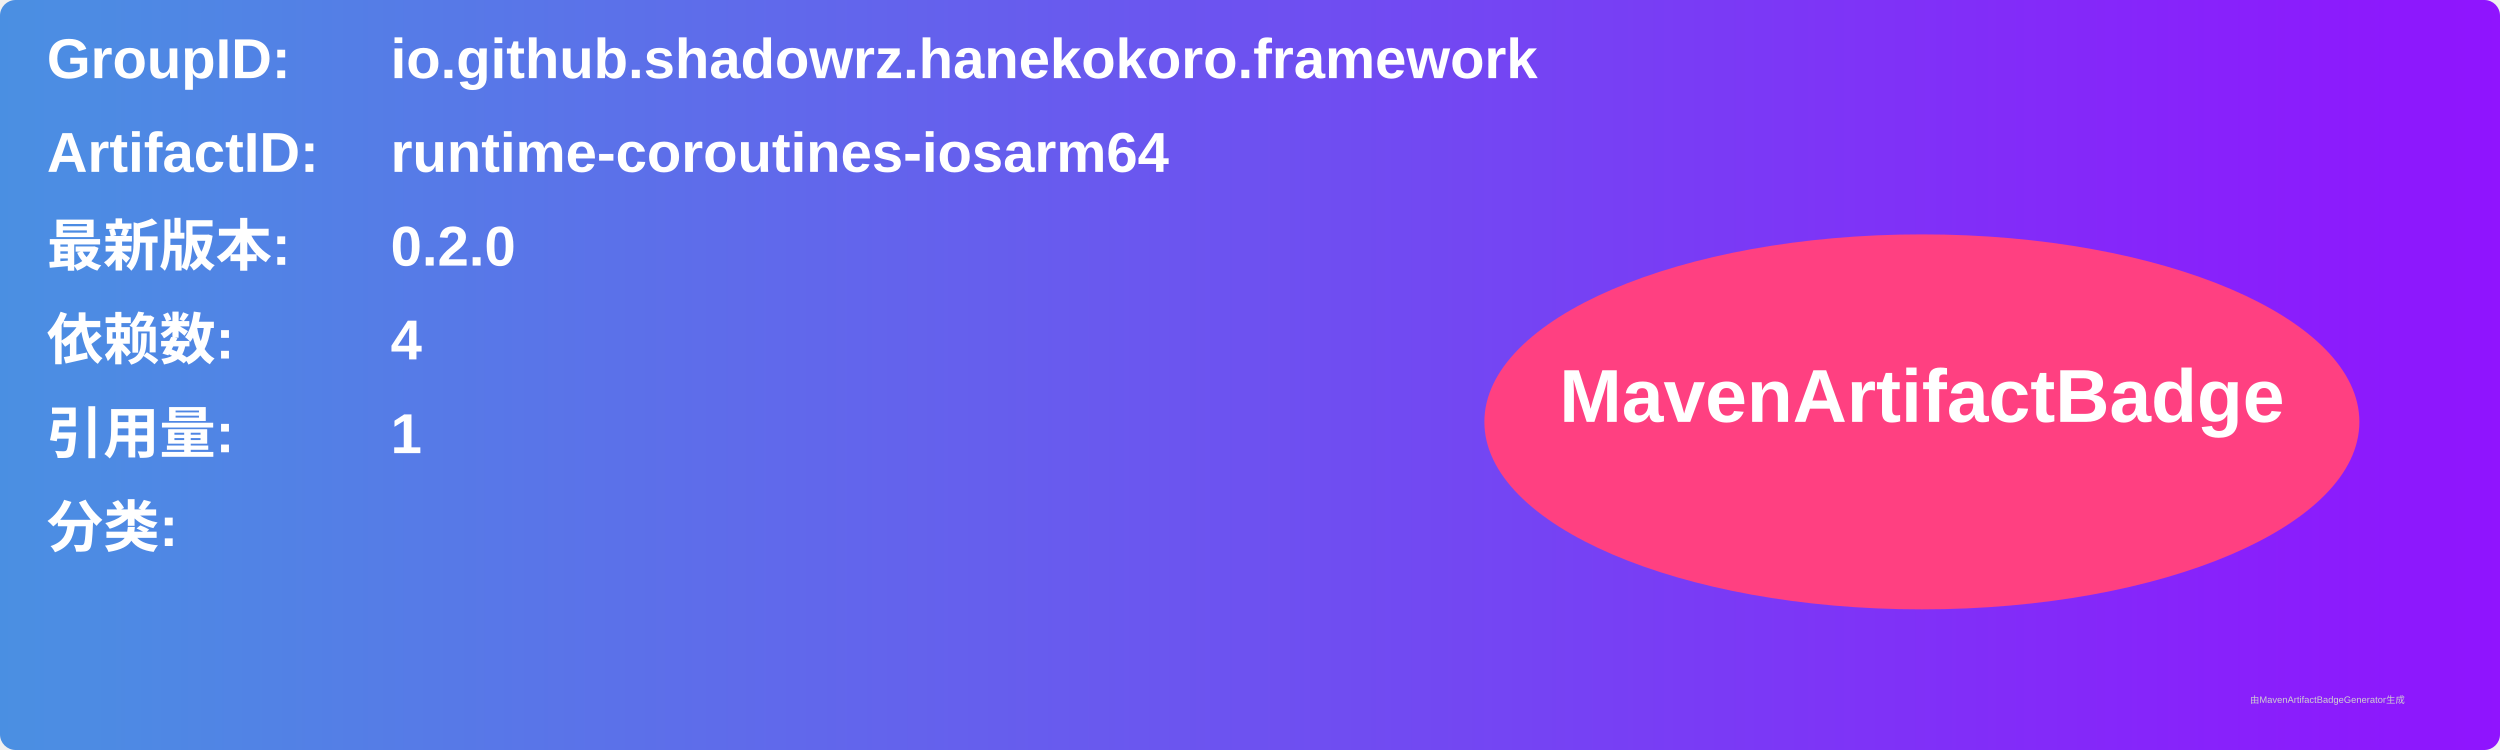
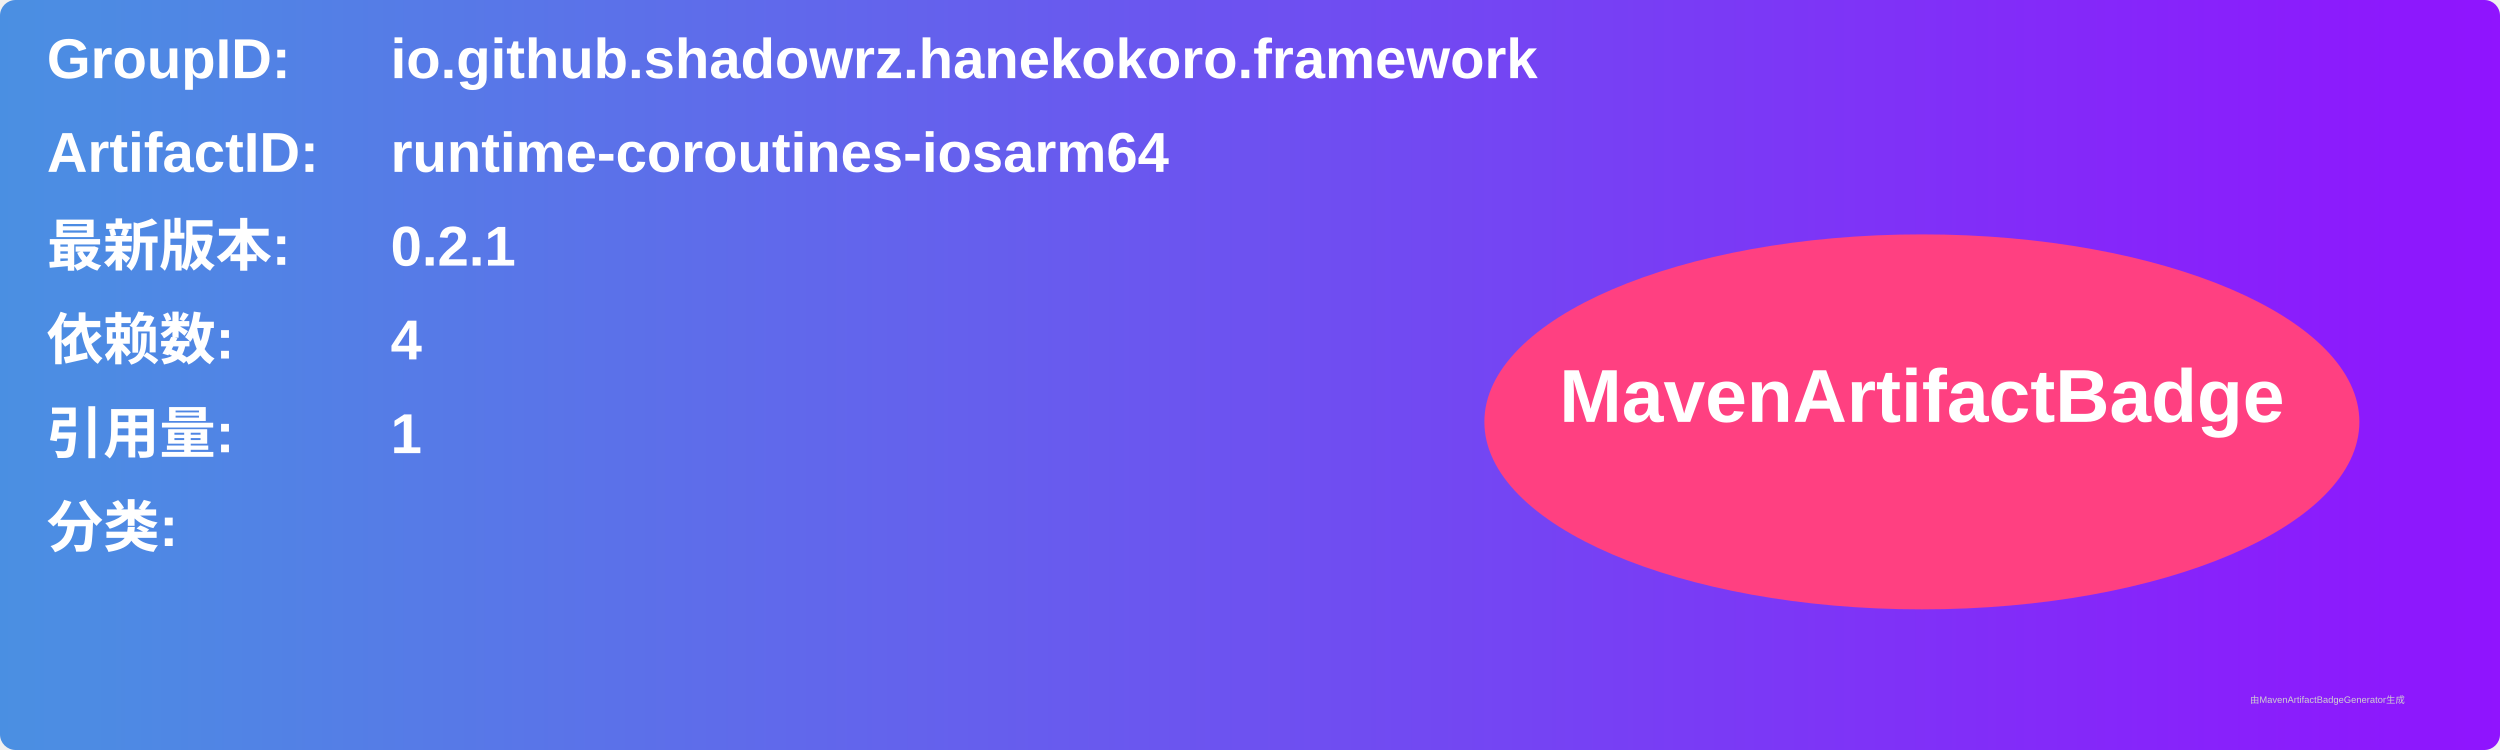
<svg xmlns="http://www.w3.org/2000/svg" width="800" height="240" viewBox="0 0 800 240">
  <linearGradient id="grad" x1="0%" y1="0%" x2="100%" y2="0%">
    <stop offset="0%" stop-color="#4a90e2" />
    <stop offset="100%" stop-color="#9013fe" />
  </linearGradient>
  <rect width="100%" height="100%" rx="5" ry="5" fill="url(#grad)" />
  <g transform="translate(15, 15)">
    <text x="0" y="10" font-family="Arial" font-size="18" fill="white" font-weight="bold" width="260">GroupID:</text>
    <text x="110" y="10" font-family="Arial" font-size="18" fill="white" font-weight="bold" width="460">io.github.shadowrz.hanekokoro.framework</text>
    <text x="0" y="40" font-family="Arial" font-size="18" fill="white" font-weight="bold" width="260">ArtifactID:</text>
    <text x="110" y="40" font-family="Arial" font-size="18" fill="white" font-weight="bold" width="460">runtime-coroutines-iosarm64</text>
    <text x="0" y="70" font-family="Arial" font-size="18" fill="white" font-weight="bold">最新版本:</text>
    <text x="110" y="70" font-family="Arial" font-size="18" fill="white" font-weight="bold">
-       <tspan font-weight="bold">0.2.0</tspan>
+       <tspan font-weight="bold">0.2.1</tspan>
    </text>
    <text x="0" y="100" font-family="Arial" font-size="18" fill="white" font-weight="bold">依赖数: </text>
    <text x="110" y="100" font-family="Arial" font-size="18" fill="white">
      <tspan font-weight="bold">4</tspan>
    </text>
    <text x="0" y="130" font-family="Arial" font-size="18" fill="white" font-weight="bold">引用量: </text>
    <text x="110" y="130" font-family="Arial" font-size="18" fill="white">
      <tspan font-weight="bold">1</tspan>
    </text>
    <text x="0" y="160" font-family="Arial" font-size="18" fill="white" font-weight="bold">分类:</text>
    <text x="10" y="190" font-family="Arial" font-size="10" fill="white">
      <tspan font-weight="bold" />
    </text>
    <ellipse cx="600" cy="120" rx="140" ry="60" fill="#ff4081" />
    <text x="600" y="120" text-anchor="middle" font-family="Arial" font-size="24" fill="white" font-weight="bold">MavenArtifactBadge</text>
  </g>
  <text x="720" y="225" font-family="Arial" font-size="3" fill="#d0d0d0">由MavenArtifactBadgeGenerator生成</text>
</svg>
